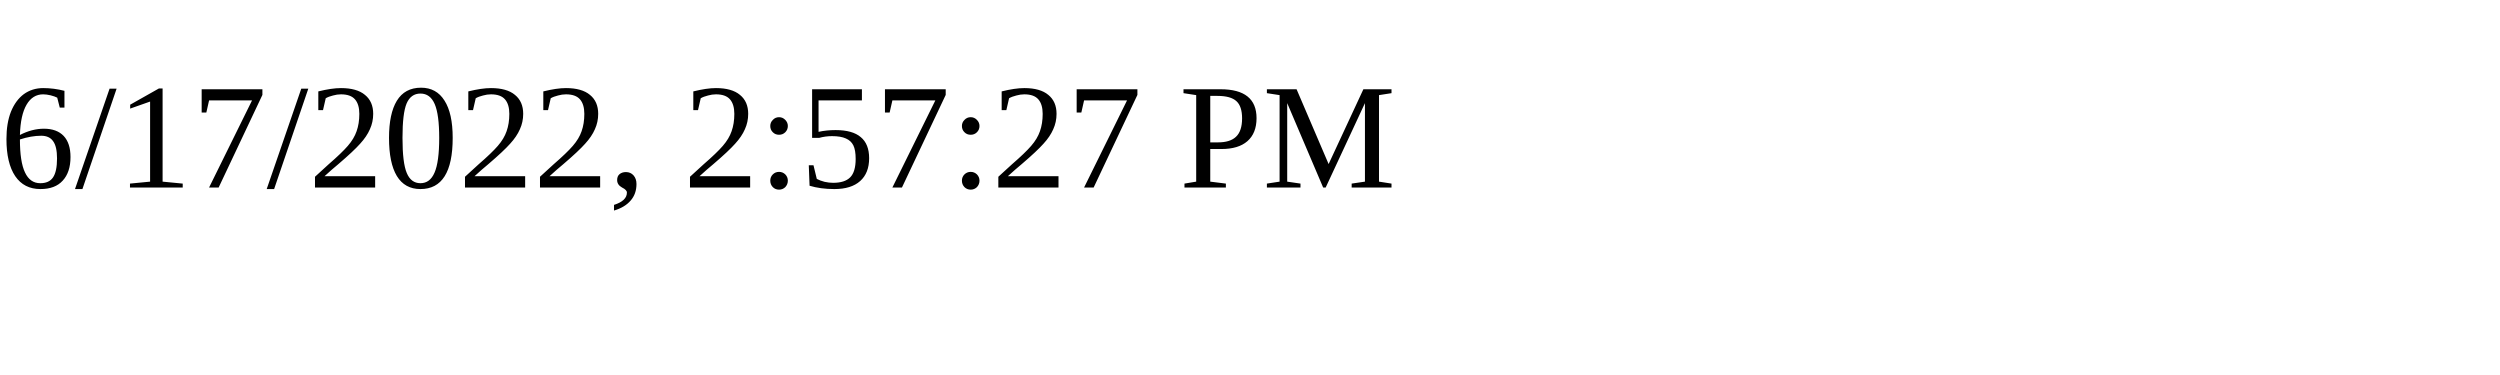
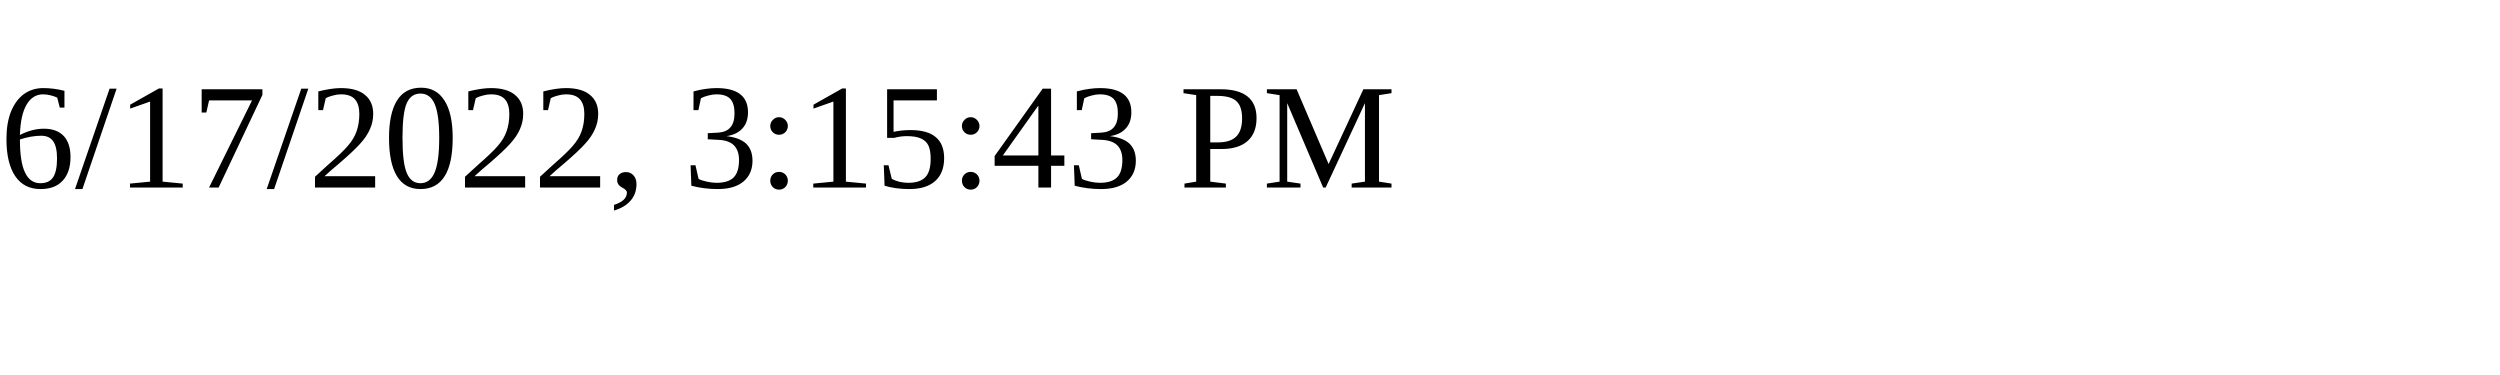
<svg xmlns="http://www.w3.org/2000/svg" height="30" width="200">
-   <text x="0" y="15">6/17/2022, 2:57:27 PM</text>
+   <text x="0" y="15">6/17/2022, 3:15:43 PM</text>
</svg>
